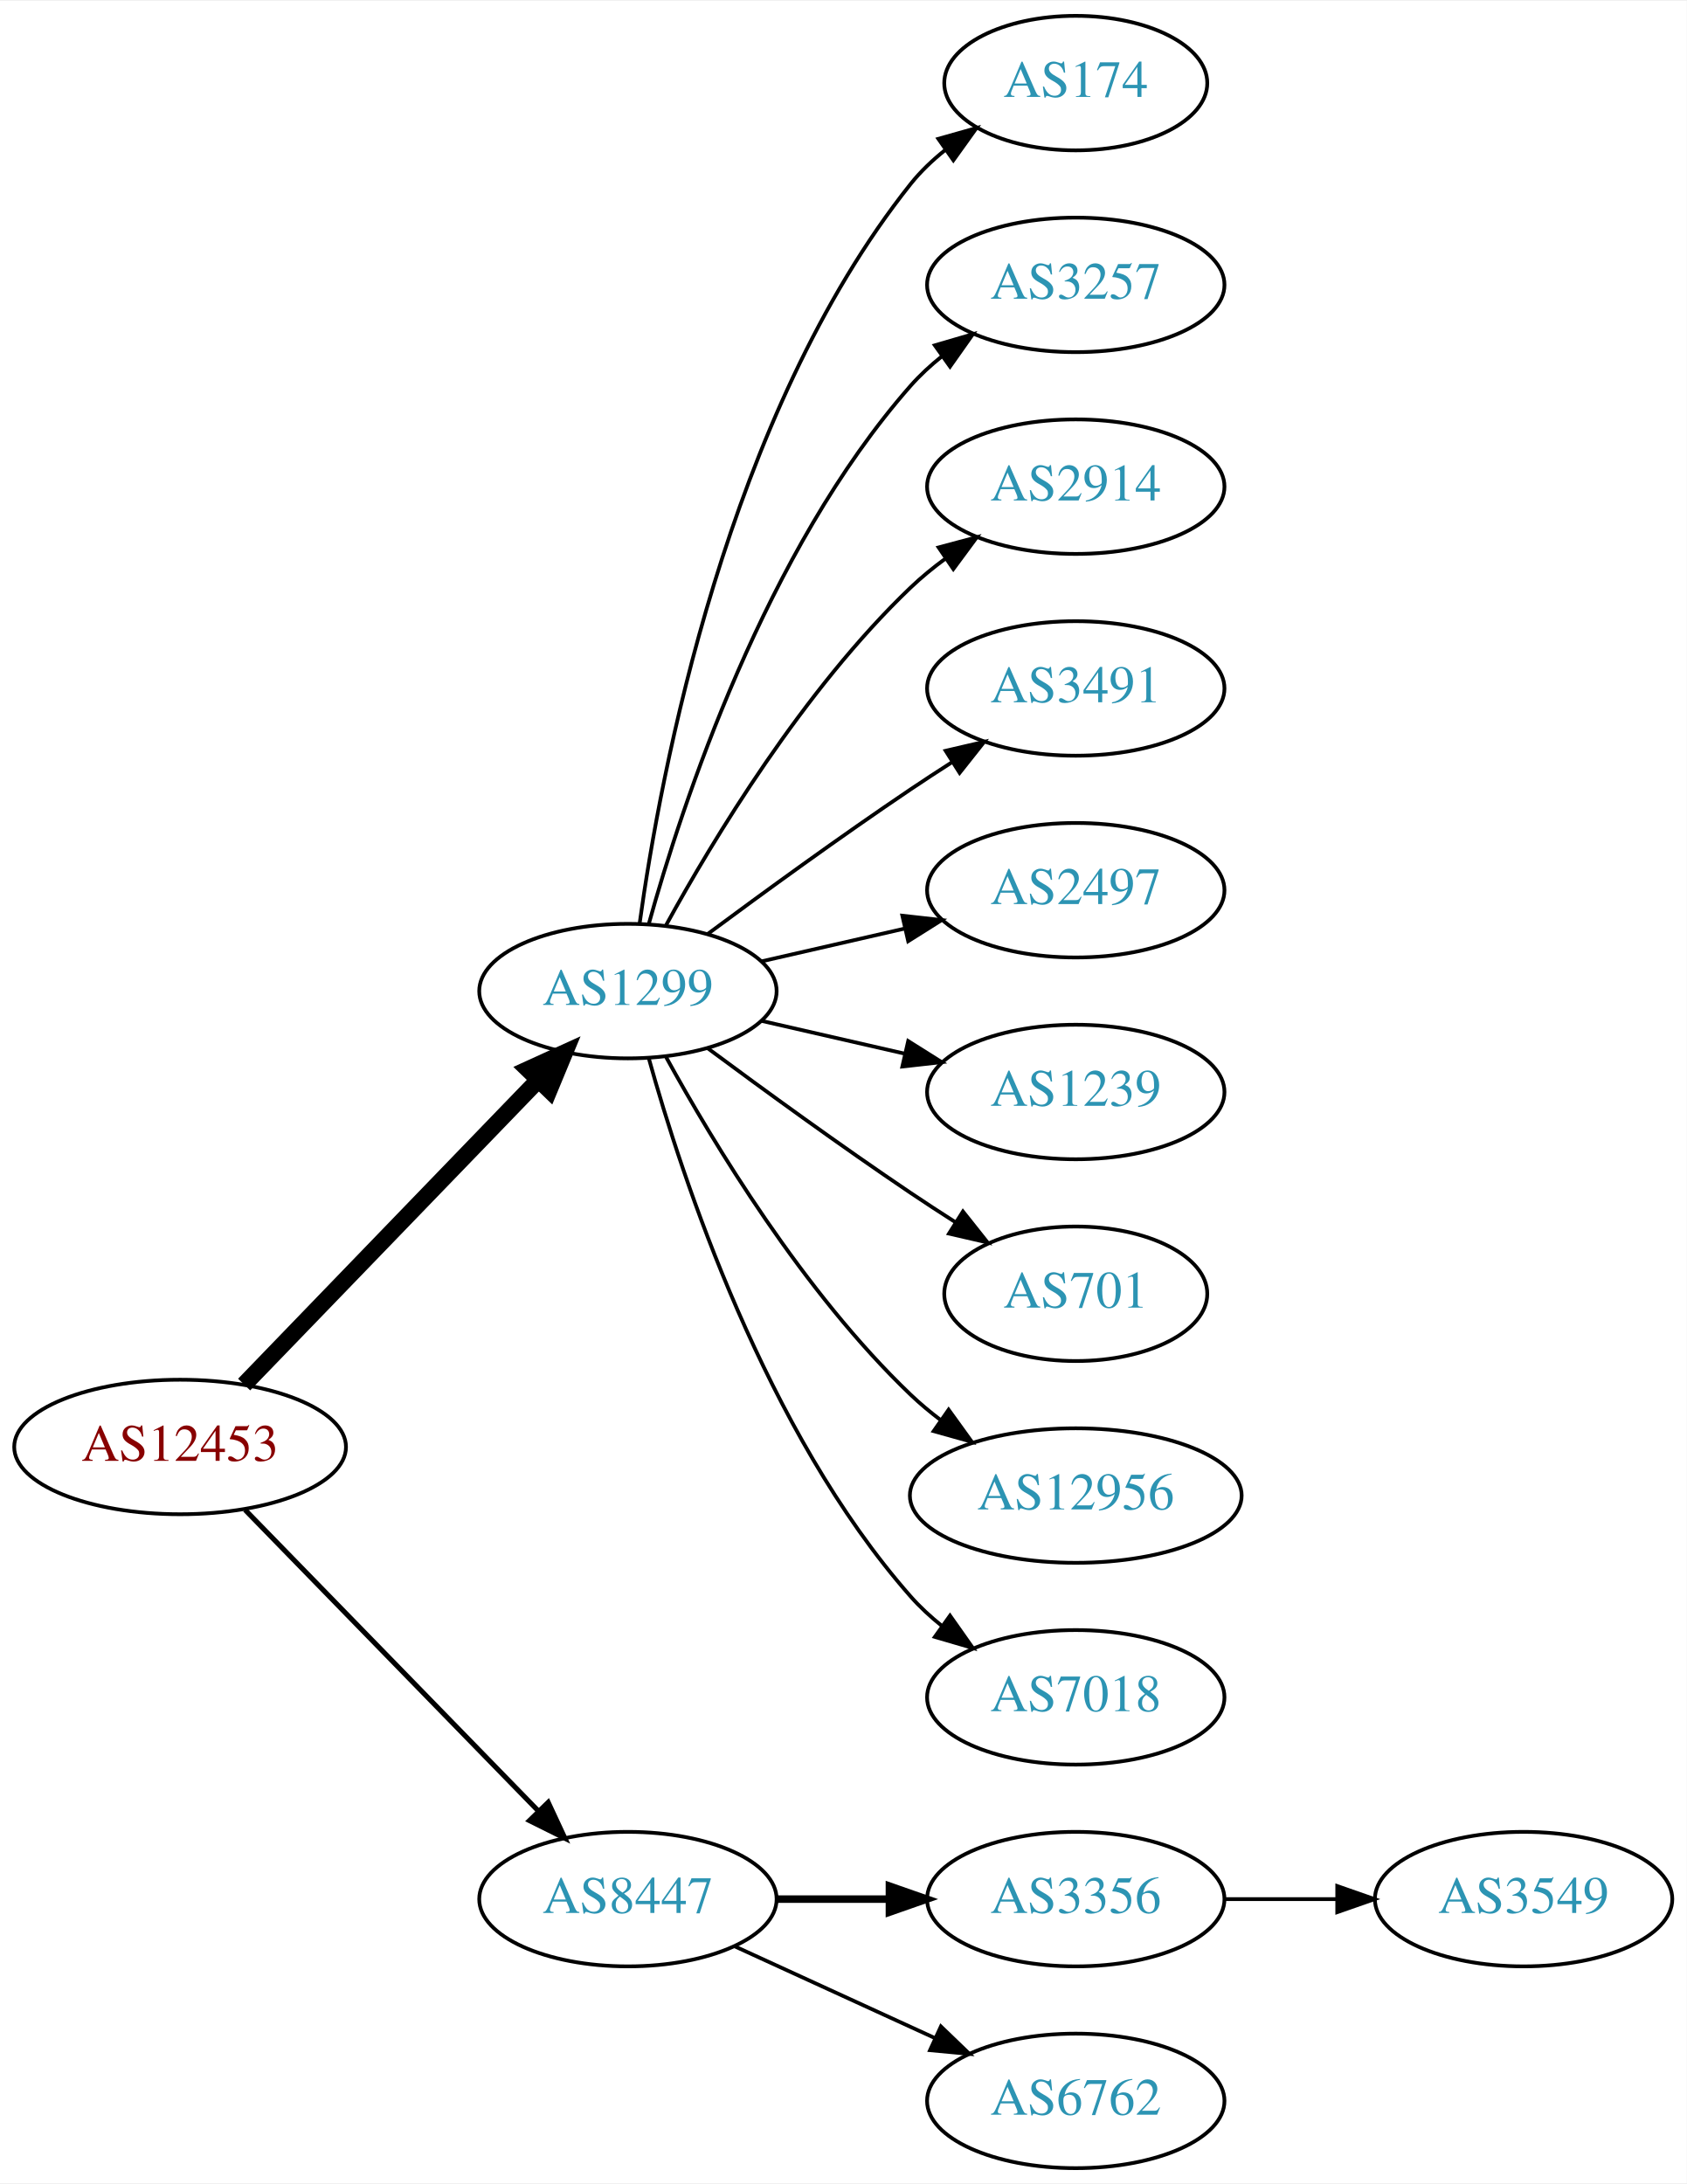
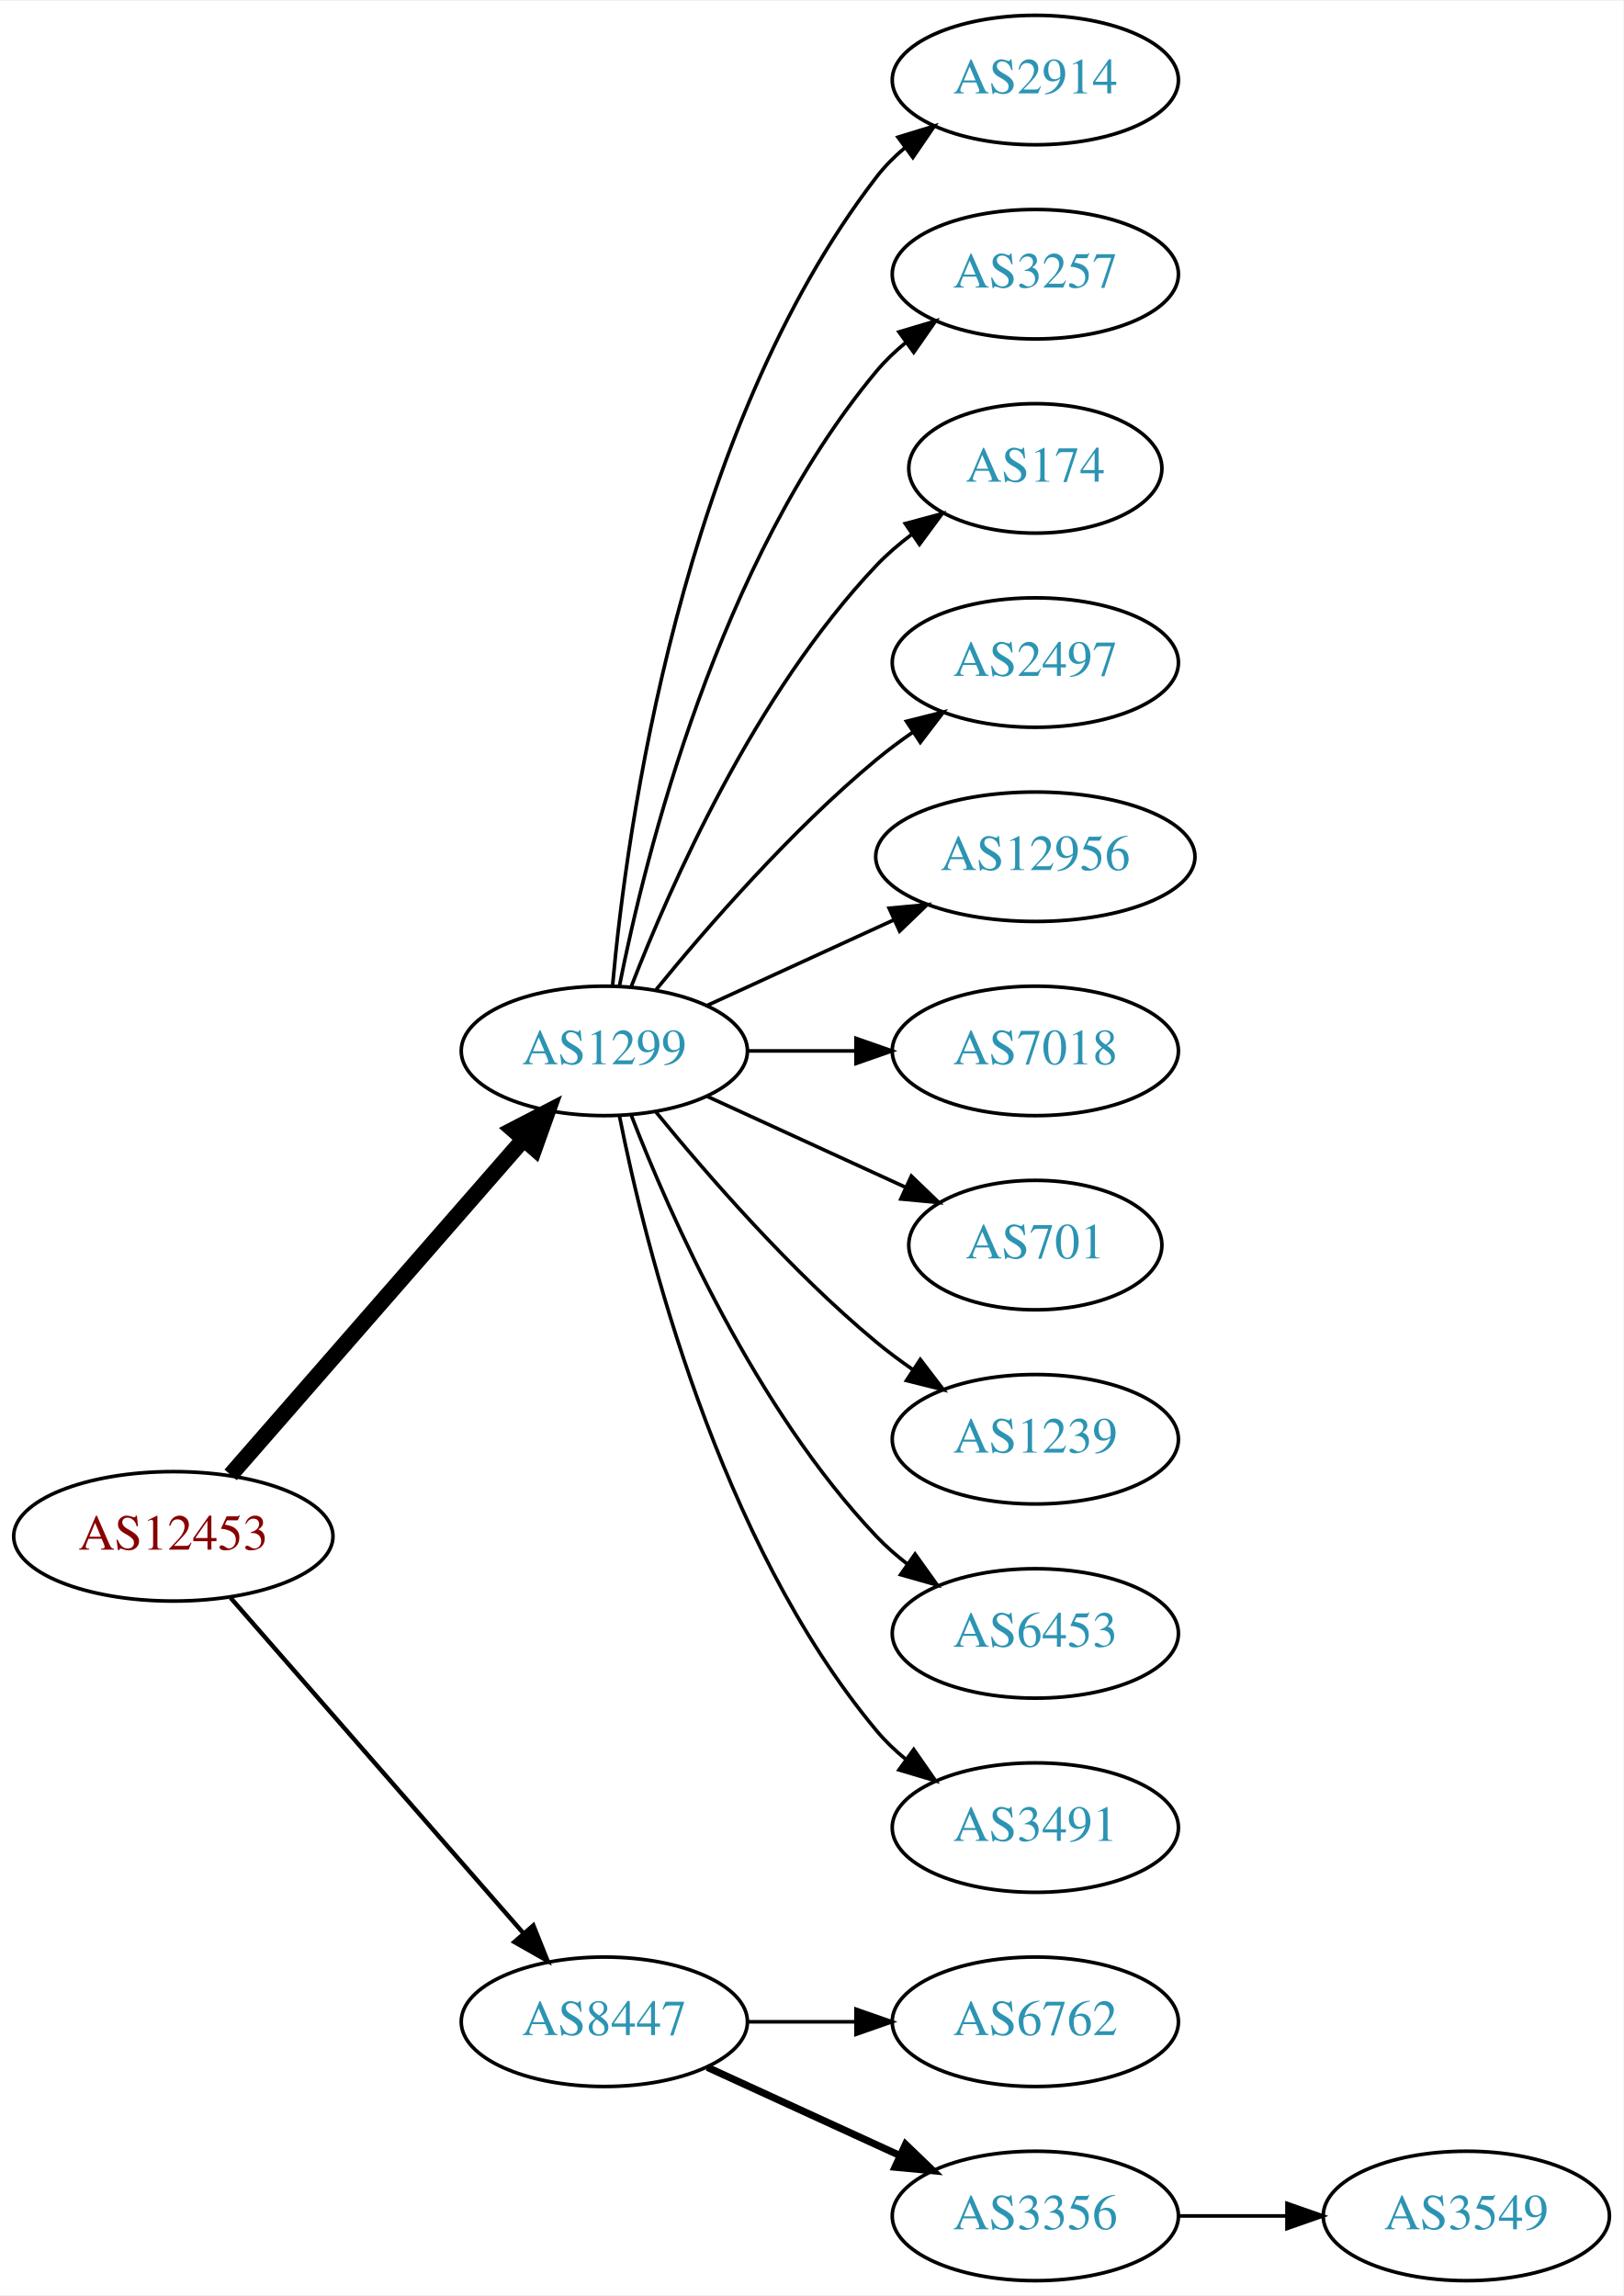
- <svg xmlns="http://www.w3.org/2000/svg" xmlns:xlink="http://www.w3.org/1999/xlink" width="451pt" height="584pt" viewBox="0.00 0.00 451.37 584.00">
-   <g id="graph0" class="graph" transform="scale(1 1) rotate(0) translate(4 580)">
-     <polygon fill="white" stroke="none" points="-4,4 -4,-580 447.37,-580 447.37,4 -4,4" />
+ <svg xmlns="http://www.w3.org/2000/svg" xmlns:xlink="http://www.w3.org/1999/xlink" width="451pt" height="638pt" viewBox="0.00 0.00 451.37 638.00">
+   <g id="graph0" class="graph" transform="scale(1 1) rotate(0) translate(4 634)">
+     <polygon fill="white" stroke="none" points="-4,4 -4,-634 447.37,-634 447.37,4 -4,4" />
    <g id="node1" class="node">
      <g id="a_node1">
        <a xlink:href="/asn/12453" xlink:title="AS12453 ~ Bernhard Kraft [AT]">
-           <ellipse fill="#ffffff" stroke="black" cx="44.196" cy="-193" rx="44.393" ry="18" />
-           <text text-anchor="middle" x="44.196" y="-189.3" font-family="Times,serif" font-size="14.00" fill="#880000">AS12453</text>
+           <ellipse fill="#ffffff" stroke="black" cx="44.196" cy="-207" rx="44.393" ry="18" />
+           <text text-anchor="middle" x="44.196" y="-203.3" font-family="Times,serif" font-size="14.00" fill="#880000">AS12453</text>
        </a>
      </g>
    </g>
    <g id="node2" class="node">
      <g id="a_node2">
        <a xlink:href="/asn/1299" xlink:title="AS1299 ~ Telia Carrier [EU]">
-           <ellipse fill="#ffffff" stroke="black" cx="164.039" cy="-315" rx="39.794" ry="18" />
-           <text text-anchor="middle" x="164.039" y="-311.3" font-family="Times,serif" font-size="14.00" fill="#2c94b3">AS1299</text>
+           <ellipse fill="#ffffff" stroke="black" cx="164.039" cy="-342" rx="39.794" ry="18" />
+           <text text-anchor="middle" x="164.039" y="-338.3" font-family="Times,serif" font-size="14.00" fill="#2c94b3">AS1299</text>
        </a>
      </g>
    </g>
    <g id="edge1" class="edge">
-       <path fill="none" stroke="black" stroke-width="4.5" d="M61.334,-209.708C81.697,-230.789 116.851,-267.183 140.026,-291.175" />
-       <polygon fill="black" stroke="black" stroke-width="4.5" points="137.316,-294.037 147.095,-298.494 142.98,-288.566 137.316,-294.037" />
+       <path fill="none" stroke="black" stroke-width="4.5" d="M60.121,-224.098C80.663,-247.631 117.782,-290.155 141.379,-317.187" />
+       <polygon fill="black" stroke="black" stroke-width="4.5" points="138.692,-320.097 148.235,-325.041 144.625,-314.918 138.692,-320.097" />
    </g>
    <g id="node3" class="node">
      <g id="a_node3">
        <a xlink:href="/asn/8447" xlink:title="AS8447 ~ A1 Telekom Austria AG [AT]">
          <ellipse fill="#ffffff" stroke="black" cx="164.039" cy="-72" rx="39.794" ry="18" />
          <text text-anchor="middle" x="164.039" y="-68.3" font-family="Times,serif" font-size="14.00" fill="#2c94b3">AS8447</text>
        </a>
      </g>
    </g>
    <g id="edge2" class="edge">
-       <path fill="none" stroke="black" stroke-width="1.35" d="M61.582,-176.175C82.011,-155.198 117.049,-119.222 140.129,-95.523" />
-       <polygon fill="black" stroke="black" stroke-width="1.35" points="142.699,-97.901 147.169,-88.295 137.684,-93.017 142.699,-97.901" />
+       <path fill="none" stroke="black" stroke-width="1.227" d="M60.121,-189.902C80.663,-166.369 117.782,-123.845 141.379,-96.813" />
+       <polygon fill="black" stroke="black" stroke-width="1.227" points="144.296,-98.794 148.235,-88.959 139.022,-94.191 144.296,-98.794" />
    </g>
    <g id="node4" class="node">
      <g id="a_node4">
-         <a xlink:href="/asn/174" xlink:title="AS174 ~ Cogent Communications [US]">
-           <ellipse fill="#ffffff" stroke="black" cx="283.881" cy="-558" rx="35.194" ry="18" />
-           <text text-anchor="middle" x="283.881" y="-554.3" font-family="Times,serif" font-size="14.00" fill="#2c94b3">AS174</text>
+         <a xlink:href="/asn/2914" xlink:title="AS2914 ~ NTT America, Inc. [US]">
+           <ellipse fill="#ffffff" stroke="black" cx="283.881" cy="-612" rx="39.794" ry="18" />
+           <text text-anchor="middle" x="283.881" y="-608.3" font-family="Times,serif" font-size="14.00" fill="#2c94b3">AS2914</text>
        </a>
      </g>
    </g>
    <g id="edge3" class="edge">
-       <path fill="none" stroke="black" d="M167.178,-333.17C172.678,-372.974 190.504,-469.233 239.685,-531 242.35,-534.347 245.55,-537.393 248.988,-540.132" />
-       <polygon fill="black" stroke="black" points="247.106,-543.087 257.302,-545.965 251.126,-537.357 247.106,-543.087" />
+       <path fill="none" stroke="black" d="M166.323,-360.117C170.221,-403.332 185.238,-514.131 239.685,-585 241.975,-587.981 244.695,-590.716 247.639,-593.205" />
+       <polygon fill="black" stroke="black" points="245.686,-596.113 255.816,-599.218 249.833,-590.473 245.686,-596.113" />
    </g>
    <g id="node5" class="node">
      <g id="a_node5">
        <a xlink:href="/asn/3257" xlink:title="AS3257 ~ GTT [DE]">
-           <ellipse fill="#ffffff" stroke="black" cx="283.881" cy="-504" rx="39.794" ry="18" />
-           <text text-anchor="middle" x="283.881" y="-500.3" font-family="Times,serif" font-size="14.00" fill="#2c94b3">AS3257</text>
+           <ellipse fill="#ffffff" stroke="black" cx="283.881" cy="-558" rx="39.794" ry="18" />
+           <text text-anchor="middle" x="283.881" y="-554.3" font-family="Times,serif" font-size="14.00" fill="#2c94b3">AS3257</text>
        </a>
      </g>
    </g>
    <g id="edge4" class="edge">
-       <path fill="none" stroke="black" d="M169.612,-332.946C178.517,-364.995 200.801,-432.842 239.685,-477 242.169,-479.821 245.019,-482.449 248.044,-484.871" />
-       <polygon fill="black" stroke="black" points="246.162,-487.828 256.334,-490.791 250.23,-482.131 246.162,-487.828" />
+       <path fill="none" stroke="black" d="M168.237,-360.073C175.401,-396.141 195.675,-478.125 239.685,-531 242.09,-533.889 244.886,-536.563 247.879,-539.013" />
+       <polygon fill="black" stroke="black" points="245.967,-541.95 256.122,-544.973 250.069,-536.277 245.967,-541.95" />
    </g>
    <g id="node6" class="node">
      <g id="a_node6">
-         <a xlink:href="/asn/2914" xlink:title="AS2914 ~ NTT America, Inc. [US]">
-           <ellipse fill="#ffffff" stroke="black" cx="283.881" cy="-450" rx="39.794" ry="18" />
-           <text text-anchor="middle" x="283.881" y="-446.3" font-family="Times,serif" font-size="14.00" fill="#2c94b3">AS2914</text>
+         <a xlink:href="/asn/174" xlink:title="AS174 ~ Cogent Communications [US]">
+           <ellipse fill="#ffffff" stroke="black" cx="283.881" cy="-504" rx="35.194" ry="18" />
+           <text text-anchor="middle" x="283.881" y="-500.3" font-family="Times,serif" font-size="14.00" fill="#2c94b3">AS174</text>
        </a>
      </g>
    </g>
    <g id="edge5" class="edge">
-       <path fill="none" stroke="black" d="M174.28,-332.713C186.825,-355.561 211.002,-395.611 239.685,-423 242.553,-425.739 245.742,-428.347 249.051,-430.785" />
-       <polygon fill="black" stroke="black" points="247.175,-433.742 257.411,-436.477 251.114,-427.956 247.175,-433.742" />
+       <path fill="none" stroke="black" d="M171.562,-359.994C182.312,-387.728 205.969,-441.429 239.685,-477 242.628,-480.105 246.001,-483.001 249.537,-485.655" />
+       <polygon fill="black" stroke="black" points="247.722,-488.654 257.956,-491.397 251.666,-482.871 247.722,-488.654" />
    </g>
    <g id="node7" class="node">
      <g id="a_node7">
-         <a xlink:href="/asn/3491" xlink:title="AS3491 ~ PCCW Global, Inc. [US]">
-           <ellipse fill="#ffffff" stroke="black" cx="283.881" cy="-396" rx="39.794" ry="18" />
-           <text text-anchor="middle" x="283.881" y="-392.3" font-family="Times,serif" font-size="14.00" fill="#2c94b3">AS3491</text>
+         <a xlink:href="/asn/2497" xlink:title="AS2497 ~ Internet Initiative Japan Inc. [JP]">
+           <ellipse fill="#ffffff" stroke="black" cx="283.881" cy="-450" rx="39.794" ry="18" />
+           <text text-anchor="middle" x="283.881" y="-446.3" font-family="Times,serif" font-size="14.00" fill="#2c94b3">AS2497</text>
        </a>
      </g>
    </g>
    <g id="edge6" class="edge">
-       <path fill="none" stroke="black" d="M185.369,-330.277C200.231,-341.304 220.976,-356.407 239.685,-369 243.234,-371.389 246.984,-373.839 250.733,-376.242" />
-       <polygon fill="black" stroke="black" points="249.059,-379.325 259.381,-381.712 252.801,-373.409 249.059,-379.325" />
+       <path fill="none" stroke="black" d="M178.458,-359.065C192.572,-376.375 215.987,-403.345 239.685,-423 242.901,-425.668 246.402,-428.27 249.972,-430.741" />
+       <polygon fill="black" stroke="black" points="248.05,-433.666 258.329,-436.236 251.896,-427.817 248.05,-433.666" />
    </g>
    <g id="node8" class="node">
      <g id="a_node8">
-         <a xlink:href="/asn/2497" xlink:title="AS2497 ~ Internet Initiative Japan Inc. [JP]">
-           <ellipse fill="#ffffff" stroke="black" cx="283.881" cy="-342" rx="39.794" ry="18" />
-           <text text-anchor="middle" x="283.881" y="-338.3" font-family="Times,serif" font-size="14.00" fill="#2c94b3">AS2497</text>
+         <a xlink:href="/asn/12956" xlink:title="AS12956 ~ TELXIUS [ES]">
+           <ellipse fill="#ffffff" stroke="black" cx="283.881" cy="-396" rx="44.393" ry="18" />
+           <text text-anchor="middle" x="283.881" y="-392.3" font-family="Times,serif" font-size="14.00" fill="#2c94b3">AS12956</text>
        </a>
      </g>
    </g>
    <g id="edge7" class="edge">
-       <path fill="none" stroke="black" d="M199.758,-322.955C211.758,-325.704 225.379,-328.825 238.071,-331.733" />
-       <polygon fill="black" stroke="black" points="237.474,-335.187 248.003,-334.009 239.037,-328.364 237.474,-335.187" />
+       <path fill="none" stroke="black" d="M192.667,-354.661C208.165,-361.762 227.732,-370.728 244.678,-378.494" />
+       <polygon fill="black" stroke="black" points="243.232,-381.681 253.781,-382.665 246.148,-375.317 243.232,-381.681" />
    </g>
    <g id="node9" class="node">
      <g id="a_node9">
-         <a xlink:href="/asn/1239" xlink:title="AS1239 ~ Sprint [US]">
-           <ellipse fill="#ffffff" stroke="black" cx="283.881" cy="-288" rx="39.794" ry="18" />
-           <text text-anchor="middle" x="283.881" y="-284.3" font-family="Times,serif" font-size="14.00" fill="#2c94b3">AS1239</text>
+         <a xlink:href="/asn/7018" xlink:title="AS7018 ~ AT&amp;T Services, Inc. [US]">
+           <ellipse fill="#ffffff" stroke="black" cx="283.881" cy="-342" rx="39.794" ry="18" />
+           <text text-anchor="middle" x="283.881" y="-338.3" font-family="Times,serif" font-size="14.00" fill="#2c94b3">AS7018</text>
        </a>
      </g>
    </g>
    <g id="edge8" class="edge">
-       <path fill="none" stroke="black" d="M199.758,-307.045C211.758,-304.296 225.379,-301.175 238.071,-298.267" />
-       <polygon fill="black" stroke="black" points="239.037,-301.636 248.003,-295.991 237.474,-294.813 239.037,-301.636" />
+       <path fill="none" stroke="black" d="M203.951,-342C213.505,-342 223.854,-342 233.817,-342" />
+       <polygon fill="black" stroke="black" points="234.009,-345.5 244.009,-342 234.009,-338.5 234.009,-345.5" />
    </g>
    <g id="node10" class="node">
      <g id="a_node10">
        <a xlink:href="/asn/701" xlink:title="AS701 ~ UUNET [US]">
-           <ellipse fill="#ffffff" stroke="black" cx="283.881" cy="-234" rx="35.194" ry="18" />
-           <text text-anchor="middle" x="283.881" y="-230.3" font-family="Times,serif" font-size="14.00" fill="#2c94b3">AS701</text>
+           <ellipse fill="#ffffff" stroke="black" cx="283.881" cy="-288" rx="35.194" ry="18" />
+           <text text-anchor="middle" x="283.881" y="-284.3" font-family="Times,serif" font-size="14.00" fill="#2c94b3">AS701</text>
        </a>
      </g>
    </g>
    <g id="edge9" class="edge">
-       <path fill="none" stroke="black" d="M185.369,-299.723C200.231,-288.696 220.976,-273.593 239.685,-261 243.502,-258.431 247.552,-255.79 251.583,-253.214" />
-       <polygon fill="black" stroke="black" points="253.687,-256.025 260.277,-247.729 249.952,-250.105 253.687,-256.025" />
+       <path fill="none" stroke="black" d="M192.667,-329.339C209.084,-321.817 230.065,-312.202 247.662,-304.139" />
+       <polygon fill="black" stroke="black" points="249.407,-307.189 257.04,-299.842 246.49,-300.826 249.407,-307.189" />
    </g>
    <g id="node11" class="node">
      <g id="a_node11">
-         <a xlink:href="/asn/12956" xlink:title="AS12956 ~ TELXIUS [ES]">
-           <ellipse fill="#ffffff" stroke="black" cx="283.881" cy="-180" rx="44.393" ry="18" />
-           <text text-anchor="middle" x="283.881" y="-176.3" font-family="Times,serif" font-size="14.00" fill="#2c94b3">AS12956</text>
+         <a xlink:href="/asn/1239" xlink:title="AS1239 ~ Sprint [US]">
+           <ellipse fill="#ffffff" stroke="black" cx="283.881" cy="-234" rx="39.794" ry="18" />
+           <text text-anchor="middle" x="283.881" y="-230.3" font-family="Times,serif" font-size="14.00" fill="#2c94b3">AS1239</text>
        </a>
      </g>
    </g>
    <g id="edge10" class="edge">
-       <path fill="none" stroke="black" d="M174.28,-297.287C186.825,-274.439 211.002,-234.389 239.685,-207 242.192,-204.607 244.943,-202.313 247.805,-200.145" />
-       <polygon fill="black" stroke="black" points="249.857,-202.982 256.056,-194.39 245.852,-197.241 249.857,-202.982" />
+       <path fill="none" stroke="black" d="M178.458,-324.935C192.572,-307.625 215.987,-280.655 239.685,-261 242.901,-258.332 246.402,-255.73 249.972,-253.259" />
+       <polygon fill="black" stroke="black" points="251.896,-256.183 258.329,-247.764 248.05,-250.334 251.896,-256.183" />
    </g>
    <g id="node12" class="node">
      <g id="a_node12">
-         <a xlink:href="/asn/7018" xlink:title="AS7018 ~ AT&amp;T Services, Inc. [US]">
-           <ellipse fill="#ffffff" stroke="black" cx="283.881" cy="-126" rx="39.794" ry="18" />
-           <text text-anchor="middle" x="283.881" y="-122.3" font-family="Times,serif" font-size="14.00" fill="#2c94b3">AS7018</text>
+         <a xlink:href="/asn/6453" xlink:title="AS6453 ~ TATA COMMUNICATIONS (AMERICA) INC [US]">
+           <ellipse fill="#ffffff" stroke="black" cx="283.881" cy="-180" rx="39.794" ry="18" />
+           <text text-anchor="middle" x="283.881" y="-176.3" font-family="Times,serif" font-size="14.00" fill="#2c94b3">AS6453</text>
        </a>
      </g>
    </g>
    <g id="edge11" class="edge">
-       <path fill="none" stroke="black" d="M169.612,-297.054C178.517,-265.005 200.801,-197.158 239.685,-153 242.169,-150.179 245.019,-147.551 248.044,-145.129" />
-       <polygon fill="black" stroke="black" points="250.23,-147.869 256.334,-139.209 246.162,-142.172 250.23,-147.869" />
+       <path fill="none" stroke="black" d="M171.562,-324.006C182.312,-296.272 205.969,-242.571 239.685,-207 242.271,-204.272 245.188,-201.706 248.257,-199.323" />
+       <polygon fill="black" stroke="black" points="250.435,-202.07 256.605,-193.457 246.411,-196.342 250.435,-202.07" />
    </g>
    <g id="node13" class="node">
      <g id="a_node13">
-         <a xlink:href="/asn/3356" xlink:title="AS3356 ~ Level 3 Parent, LLC [US]">
-           <ellipse fill="#ffffff" stroke="black" cx="283.881" cy="-72" rx="39.794" ry="18" />
-           <text text-anchor="middle" x="283.881" y="-68.3" font-family="Times,serif" font-size="14.00" fill="#2c94b3">AS3356</text>
+         <a xlink:href="/asn/3491" xlink:title="AS3491 ~ PCCW Global, Inc. [US]">
+           <ellipse fill="#ffffff" stroke="black" cx="283.881" cy="-126" rx="39.794" ry="18" />
+           <text text-anchor="middle" x="283.881" y="-122.3" font-family="Times,serif" font-size="14.00" fill="#2c94b3">AS3491</text>
        </a>
      </g>
    </g>
    <g id="edge12" class="edge">
-       <path fill="none" stroke="black" stroke-width="2" d="M203.951,-72C213.505,-72 223.854,-72 233.817,-72" />
-       <polygon fill="black" stroke="black" stroke-width="2" points="234.009,-75.5 244.009,-72 234.009,-68.5 234.009,-75.5" />
+       <path fill="none" stroke="black" d="M168.237,-323.927C175.401,-287.859 195.675,-205.875 239.685,-153 242.09,-150.111 244.886,-147.437 247.879,-144.987" />
+       <polygon fill="black" stroke="black" points="250.069,-147.723 256.122,-139.027 245.967,-142.05 250.069,-147.723" />
    </g>
    <g id="node14" class="node">
      <g id="a_node14">
        <a xlink:href="/asn/6762" xlink:title="AS6762 ~ TELECOM ITALIA SPARKLE S.p.A. [IT]">
-           <ellipse fill="#ffffff" stroke="black" cx="283.881" cy="-18" rx="39.794" ry="18" />
-           <text text-anchor="middle" x="283.881" y="-14.3" font-family="Times,serif" font-size="14.00" fill="#2c94b3">AS6762</text>
+           <ellipse fill="#ffffff" stroke="black" cx="283.881" cy="-72" rx="39.794" ry="18" />
+           <text text-anchor="middle" x="283.881" y="-68.3" font-family="Times,serif" font-size="14.00" fill="#2c94b3">AS6762</text>
        </a>
      </g>
    </g>
    <g id="edge13" class="edge">
-       <path fill="none" stroke="black" d="M192.667,-59.339C208.624,-52.027 228.895,-42.739 246.178,-34.819" />
-       <polygon fill="black" stroke="black" points="247.793,-37.929 255.425,-30.581 244.876,-31.565 247.793,-37.929" />
+       <path fill="none" stroke="black" d="M203.951,-72C213.505,-72 223.854,-72 233.817,-72" />
+       <polygon fill="black" stroke="black" points="234.009,-75.5 244.009,-72 234.009,-68.5 234.009,-75.5" />
    </g>
    <g id="node15" class="node">
      <g id="a_node15">
-         <a xlink:href="/asn/3549" xlink:title="AS3549 ~ Level 3 Parent, LLC [US]">
-           <ellipse fill="#ffffff" stroke="black" cx="403.724" cy="-72" rx="39.794" ry="18" />
-           <text text-anchor="middle" x="403.724" y="-68.3" font-family="Times,serif" font-size="14.00" fill="#2c94b3">AS3549</text>
+         <a xlink:href="/asn/3356" xlink:title="AS3356 ~ Level 3 Parent, LLC [US]">
+           <ellipse fill="#ffffff" stroke="black" cx="283.881" cy="-18" rx="39.794" ry="18" />
+           <text text-anchor="middle" x="283.881" y="-14.3" font-family="Times,serif" font-size="14.00" fill="#2c94b3">AS3356</text>
        </a>
      </g>
    </g>
    <g id="edge14" class="edge">
-       <path fill="none" stroke="black" d="M323.794,-72C333.347,-72 343.697,-72 353.659,-72" />
-       <polygon fill="black" stroke="black" points="353.852,-75.5 363.852,-72 353.852,-68.5 353.852,-75.5" />
+       <path fill="none" stroke="black" stroke-width="2" d="M192.667,-59.339C208.624,-52.027 228.895,-42.739 246.178,-34.819" />
+       <polygon fill="black" stroke="black" stroke-width="2" points="247.793,-37.929 255.425,-30.581 244.876,-31.565 247.793,-37.929" />
+     </g>
+     <g id="node16" class="node">
+       <g id="a_node16">
+         <a xlink:href="/asn/3549" xlink:title="AS3549 ~ Level 3 Parent, LLC [US]">
+           <ellipse fill="#ffffff" stroke="black" cx="403.724" cy="-18" rx="39.794" ry="18" />
+           <text text-anchor="middle" x="403.724" y="-14.3" font-family="Times,serif" font-size="14.00" fill="#2c94b3">AS3549</text>
+         </a>
+       </g>
+     </g>
+     <g id="edge15" class="edge">
+       <path fill="none" stroke="black" d="M323.794,-18C333.347,-18 343.697,-18 353.659,-18" />
+       <polygon fill="black" stroke="black" points="353.852,-21.5 363.852,-18 353.852,-14.5 353.852,-21.5" />
    </g>
  </g>
</svg>
